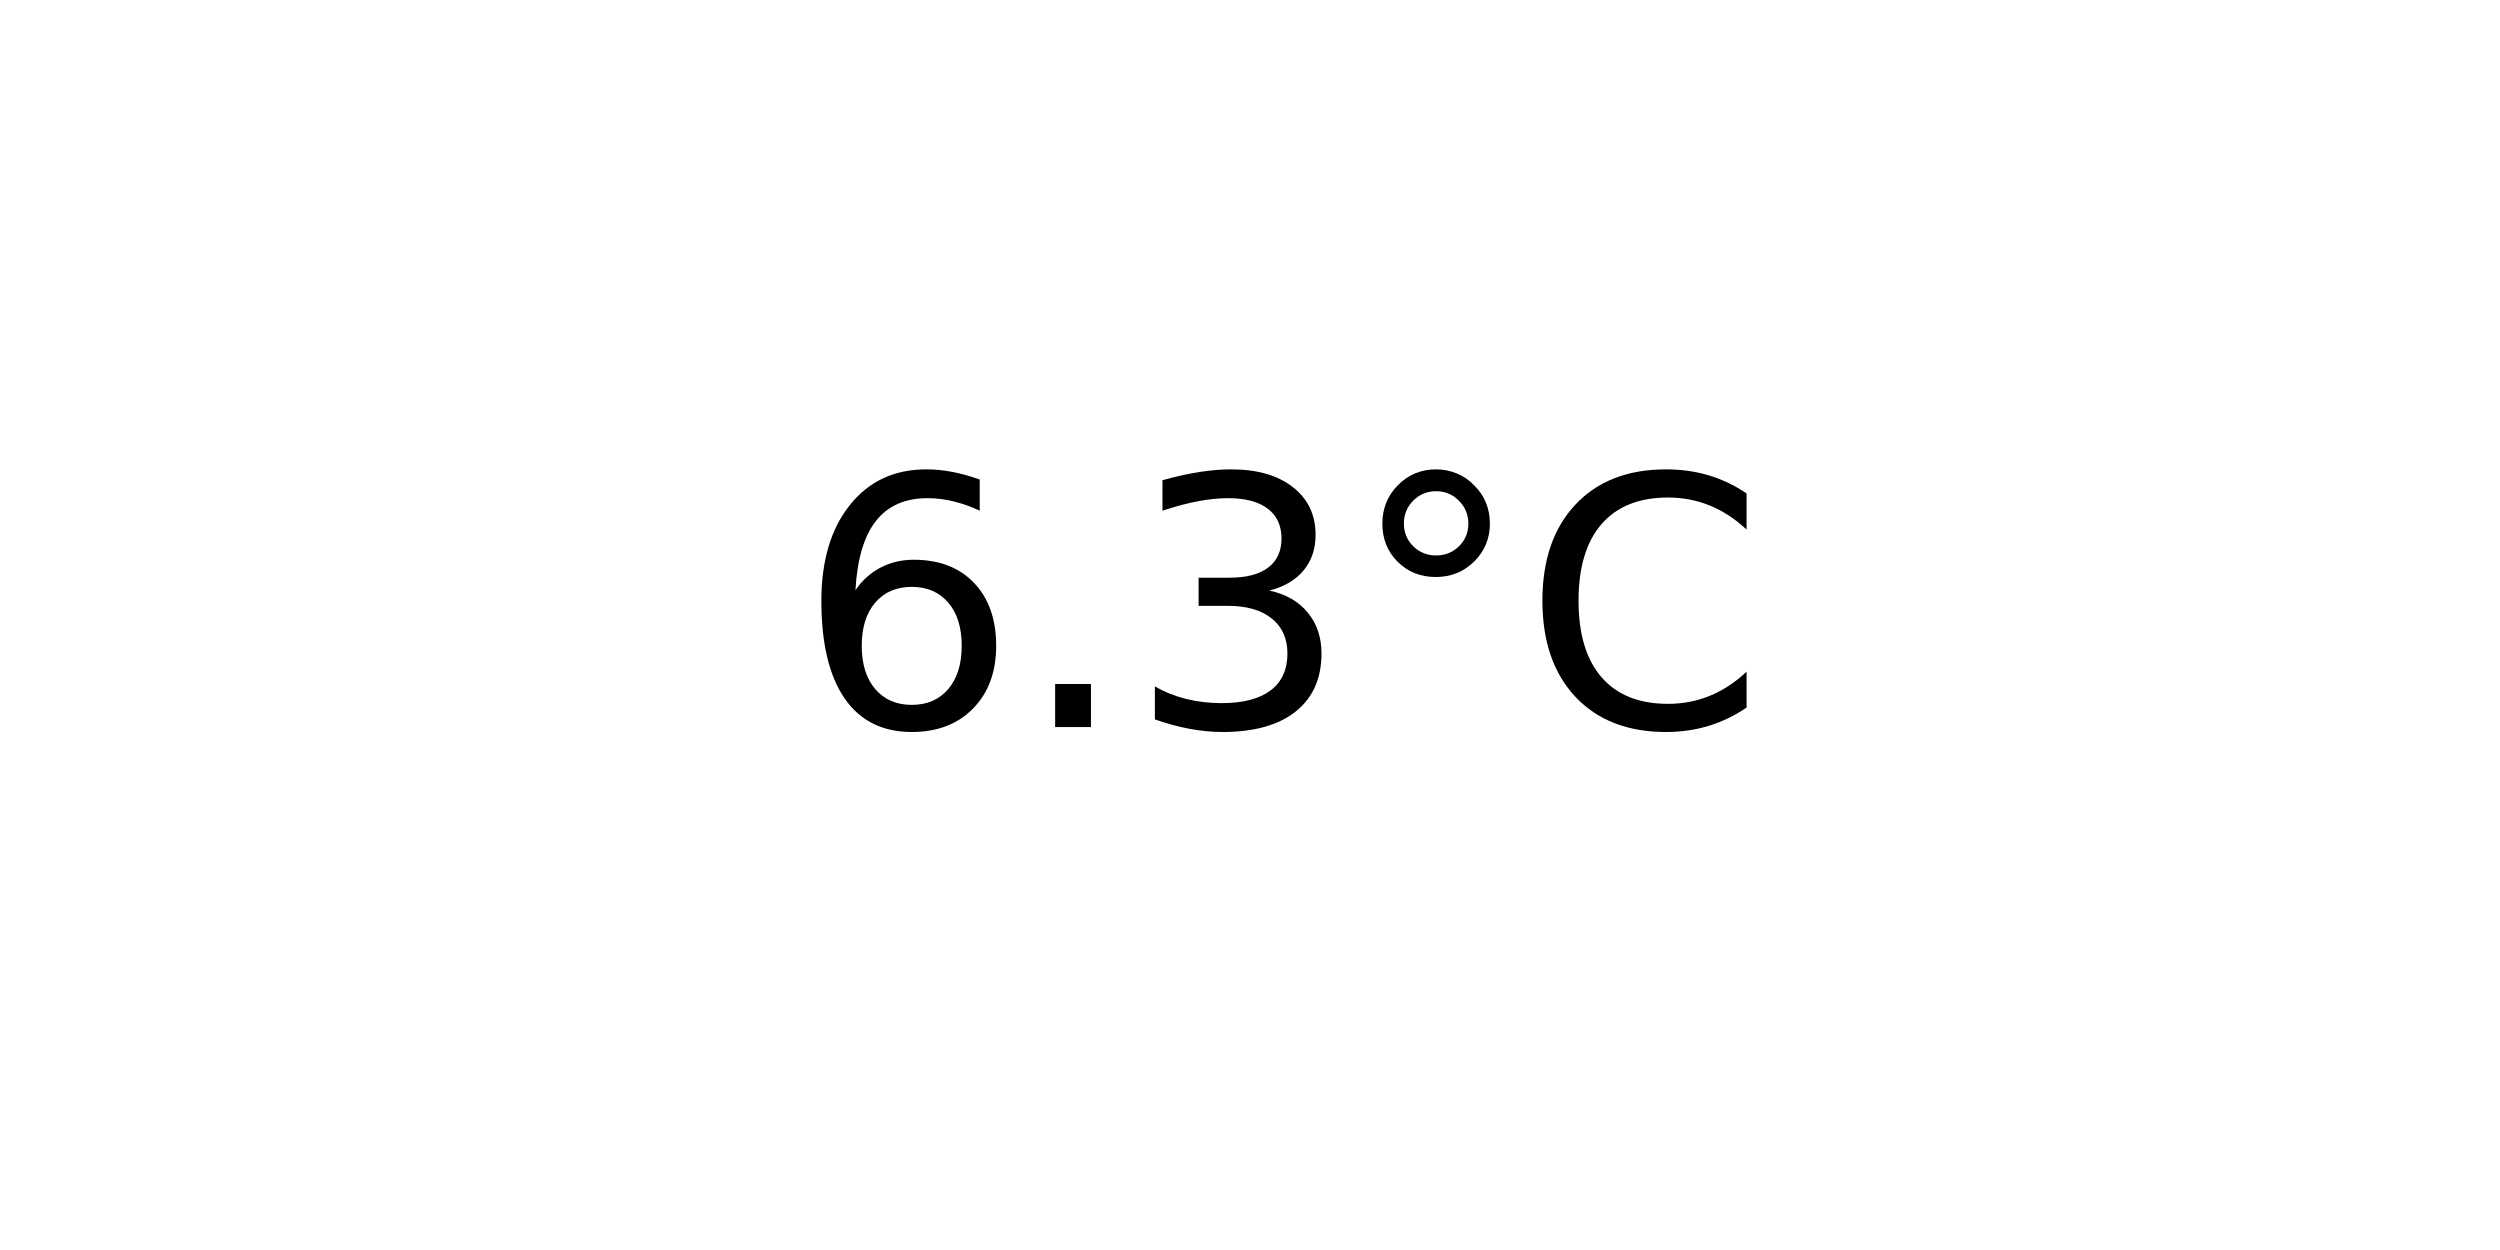
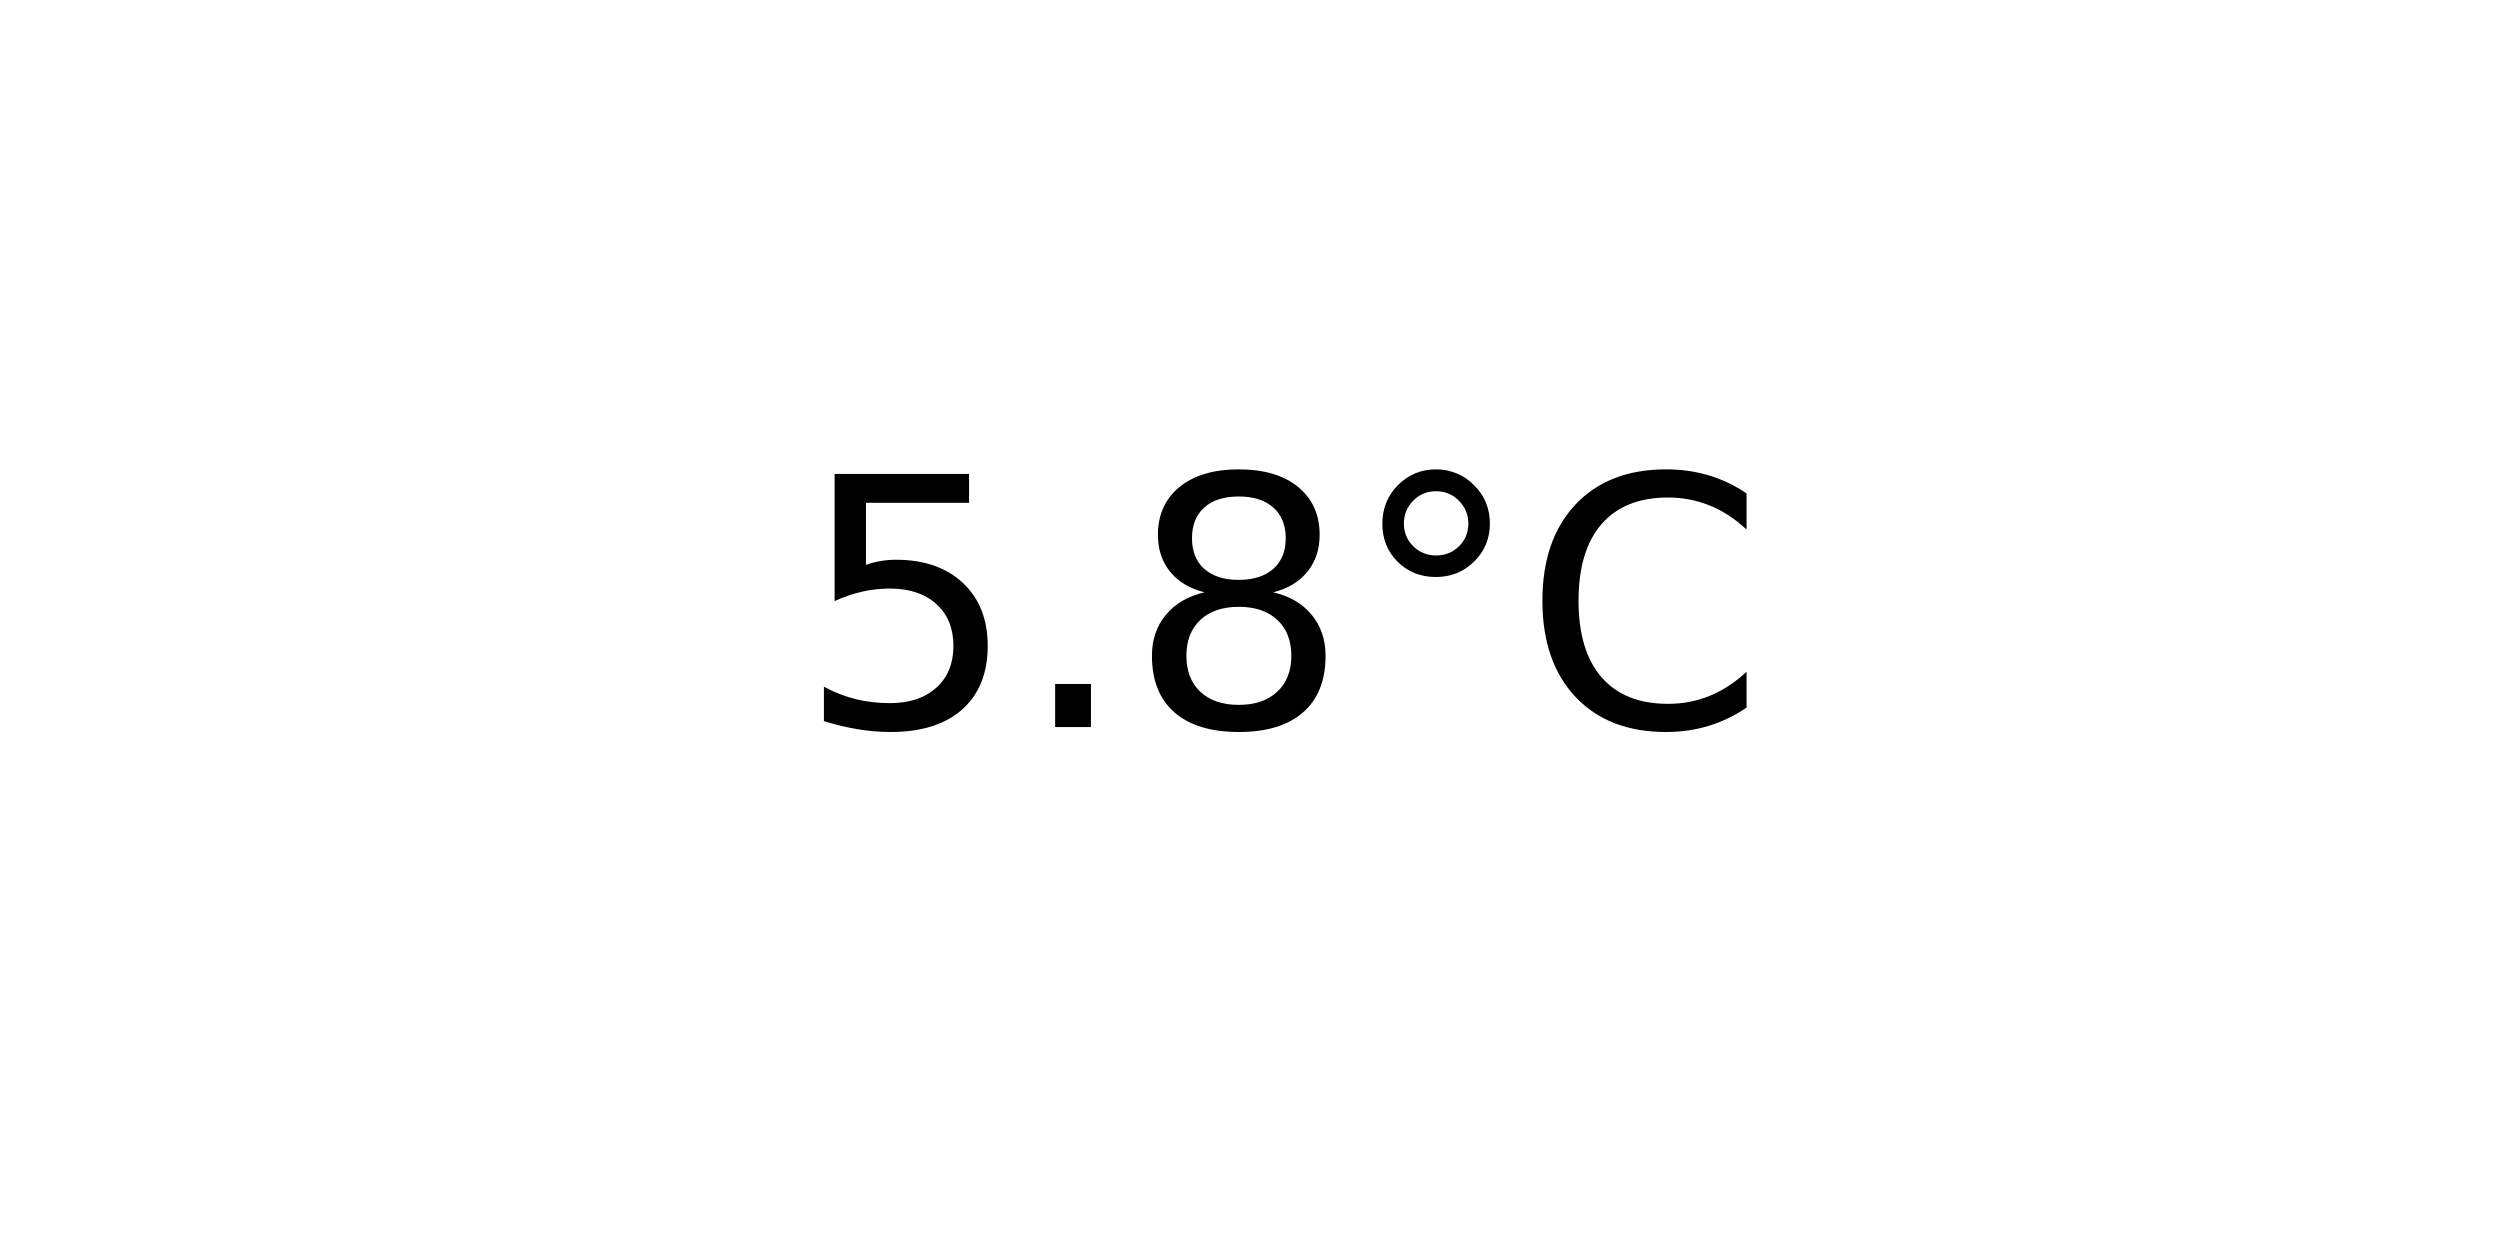
<svg xmlns="http://www.w3.org/2000/svg" xmlns:xlink="http://www.w3.org/1999/xlink" width="72pt" height="36pt" viewBox="0 0 72 36" version="1.1">
  <defs>
    <style type="text/css">*{stroke-linejoin: round; stroke-linecap: butt}</style>
  </defs>
  <g id="figure_1">
    <g id="axes_1">
      <g id="text_1">
        <g transform="translate(22.95703 20.93937) scale(0.1 -0.1)">
          <defs>
-             <path id="DejaVuSans-36" d="M 2113 2584  Q 1688 2584 1439 2293  Q 1191 2003 1191 1497  Q 1191 994 1439 701  Q 1688 409 2113 409  Q 2538 409 2786 701  Q 3034 994 3034 1497  Q 3034 2003 2786 2293  Q 2538 2584 2113 2584  z M 3366 4563  L 3366 3988  Q 3128 4100 2886 4159  Q 2644 4219 2406 4219  Q 1781 4219 1451 3797  Q 1122 3375 1075 2522  Q 1259 2794 1537 2939  Q 1816 3084 2150 3084  Q 2853 3084 3261 2657  Q 3669 2231 3669 1497  Q 3669 778 3244 343  Q 2819 -91 2113 -91  Q 1303 -91 875 529  Q 447 1150 447 2328  Q 447 3434 972 4092  Q 1497 4750 2381 4750  Q 2619 4750 2861 4703  Q 3103 4656 3366 4563  z " transform="scale(0.015625)" />
+             <path id="DejaVuSans-35" d="M 691 4666  L 3169 4666  L 3169 4134  L 1269 4134  L 1269 2991  Q 1406 3038 1543 3061  Q 1681 3084 1819 3084  Q 2600 3084 3056 2656  Q 3513 2228 3513 1497  Q 3513 744 3044 326  Q 2575 -91 1722 -91  Q 1428 -91 1123 -41  Q 819 9 494 109  L 494 744  Q 775 591 1075 516  Q 1375 441 1709 441  Q 2250 441 2565 725  Q 2881 1009 2881 1497  Q 2881 1984 2565 2268  Q 2250 2553 1709 2553  Q 1456 2553 1204 2497  Q 953 2441 691 2322  L 691 4666  z " transform="scale(0.015625)" />
            <path id="DejaVuSans-2e" d="M 684 794  L 1344 794  L 1344 0  L 684 0  L 684 794  z " transform="scale(0.015625)" />
-             <path id="DejaVuSans-33" d="M 2597 2516  Q 3050 2419 3304 2112  Q 3559 1806 3559 1356  Q 3559 666 3084 287  Q 2609 -91 1734 -91  Q 1441 -91 1130 -33  Q 819 25 488 141  L 488 750  Q 750 597 1062 519  Q 1375 441 1716 441  Q 2309 441 2620 675  Q 2931 909 2931 1356  Q 2931 1769 2642 2001  Q 2353 2234 1838 2234  L 1294 2234  L 1294 2753  L 1863 2753  Q 2328 2753 2575 2939  Q 2822 3125 2822 3475  Q 2822 3834 2567 4026  Q 2313 4219 1838 4219  Q 1578 4219 1281 4162  Q 984 4106 628 3988  L 628 4550  Q 988 4650 1302 4700  Q 1616 4750 1894 4750  Q 2613 4750 3031 4423  Q 3450 4097 3450 3541  Q 3450 3153 3228 2886  Q 3006 2619 2597 2516  z " transform="scale(0.015625)" />
+             <path id="DejaVuSans-38" d="M 2034 2216  Q 1584 2216 1326 1975  Q 1069 1734 1069 1313  Q 1069 891 1326 650  Q 1584 409 2034 409  Q 2484 409 2743 651  Q 3003 894 3003 1313  Q 3003 1734 2745 1975  Q 2488 2216 2034 2216  z M 1403 2484  Q 997 2584 770 2862  Q 544 3141 544 3541  Q 544 4100 942 4425  Q 1341 4750 2034 4750  Q 2731 4750 3128 4425  Q 3525 4100 3525 3541  Q 3525 3141 3298 2862  Q 3072 2584 2669 2484  Q 3125 2378 3379 2068  Q 3634 1759 3634 1313  Q 3634 634 3220 271  Q 2806 -91 2034 -91  Q 1263 -91 848 271  Q 434 634 434 1313  Q 434 1759 690 2068  Q 947 2378 1403 2484  z M 1172 3481  Q 1172 3119 1398 2916  Q 1625 2713 2034 2713  Q 2441 2713 2670 2916  Q 2900 3119 2900 3481  Q 2900 3844 2670 4047  Q 2441 4250 2034 4250  Q 1625 4250 1398 4047  Q 1172 3844 1172 3481  z " transform="scale(0.015625)" />
            <path id="DejaVuSans-b0" d="M 1600 4347  Q 1350 4347 1178 4173  Q 1006 4000 1006 3750  Q 1006 3503 1178 3333  Q 1350 3163 1600 3163  Q 1850 3163 2022 3333  Q 2194 3503 2194 3750  Q 2194 3997 2020 4172  Q 1847 4347 1600 4347  z M 1600 4750  Q 1800 4750 1984 4673  Q 2169 4597 2303 4453  Q 2447 4313 2519 4134  Q 2591 3956 2591 3750  Q 2591 3338 2302 3052  Q 2013 2766 1594 2766  Q 1172 2766 890 3047  Q 609 3328 609 3750  Q 609 4169 896 4459  Q 1184 4750 1600 4750  z " transform="scale(0.015625)" />
            <path id="DejaVuSans-43" d="M 4122 4306  L 4122 3641  Q 3803 3938 3442 4084  Q 3081 4231 2675 4231  Q 1875 4231 1450 3742  Q 1025 3253 1025 2328  Q 1025 1406 1450 917  Q 1875 428 2675 428  Q 3081 428 3442 575  Q 3803 722 4122 1019  L 4122 359  Q 3791 134 3420 21  Q 3050 -91 2638 -91  Q 1578 -91 968 557  Q 359 1206 359 2328  Q 359 3453 968 4101  Q 1578 4750 2638 4750  Q 3056 4750 3426 4639  Q 3797 4528 4122 4306  z " transform="scale(0.015625)" />
          </defs>
-           <use xlink:href="#DejaVuSans-36" />
+           <use xlink:href="#DejaVuSans-35" />
          <use xlink:href="#DejaVuSans-2e" x="63.623" />
-           <use xlink:href="#DejaVuSans-33" x="95.41" />
+           <use xlink:href="#DejaVuSans-38" x="95.41" />
          <use xlink:href="#DejaVuSans-b0" x="159.033" />
          <use xlink:href="#DejaVuSans-43" x="209.033" />
        </g>
      </g>
    </g>
  </g>
</svg>
